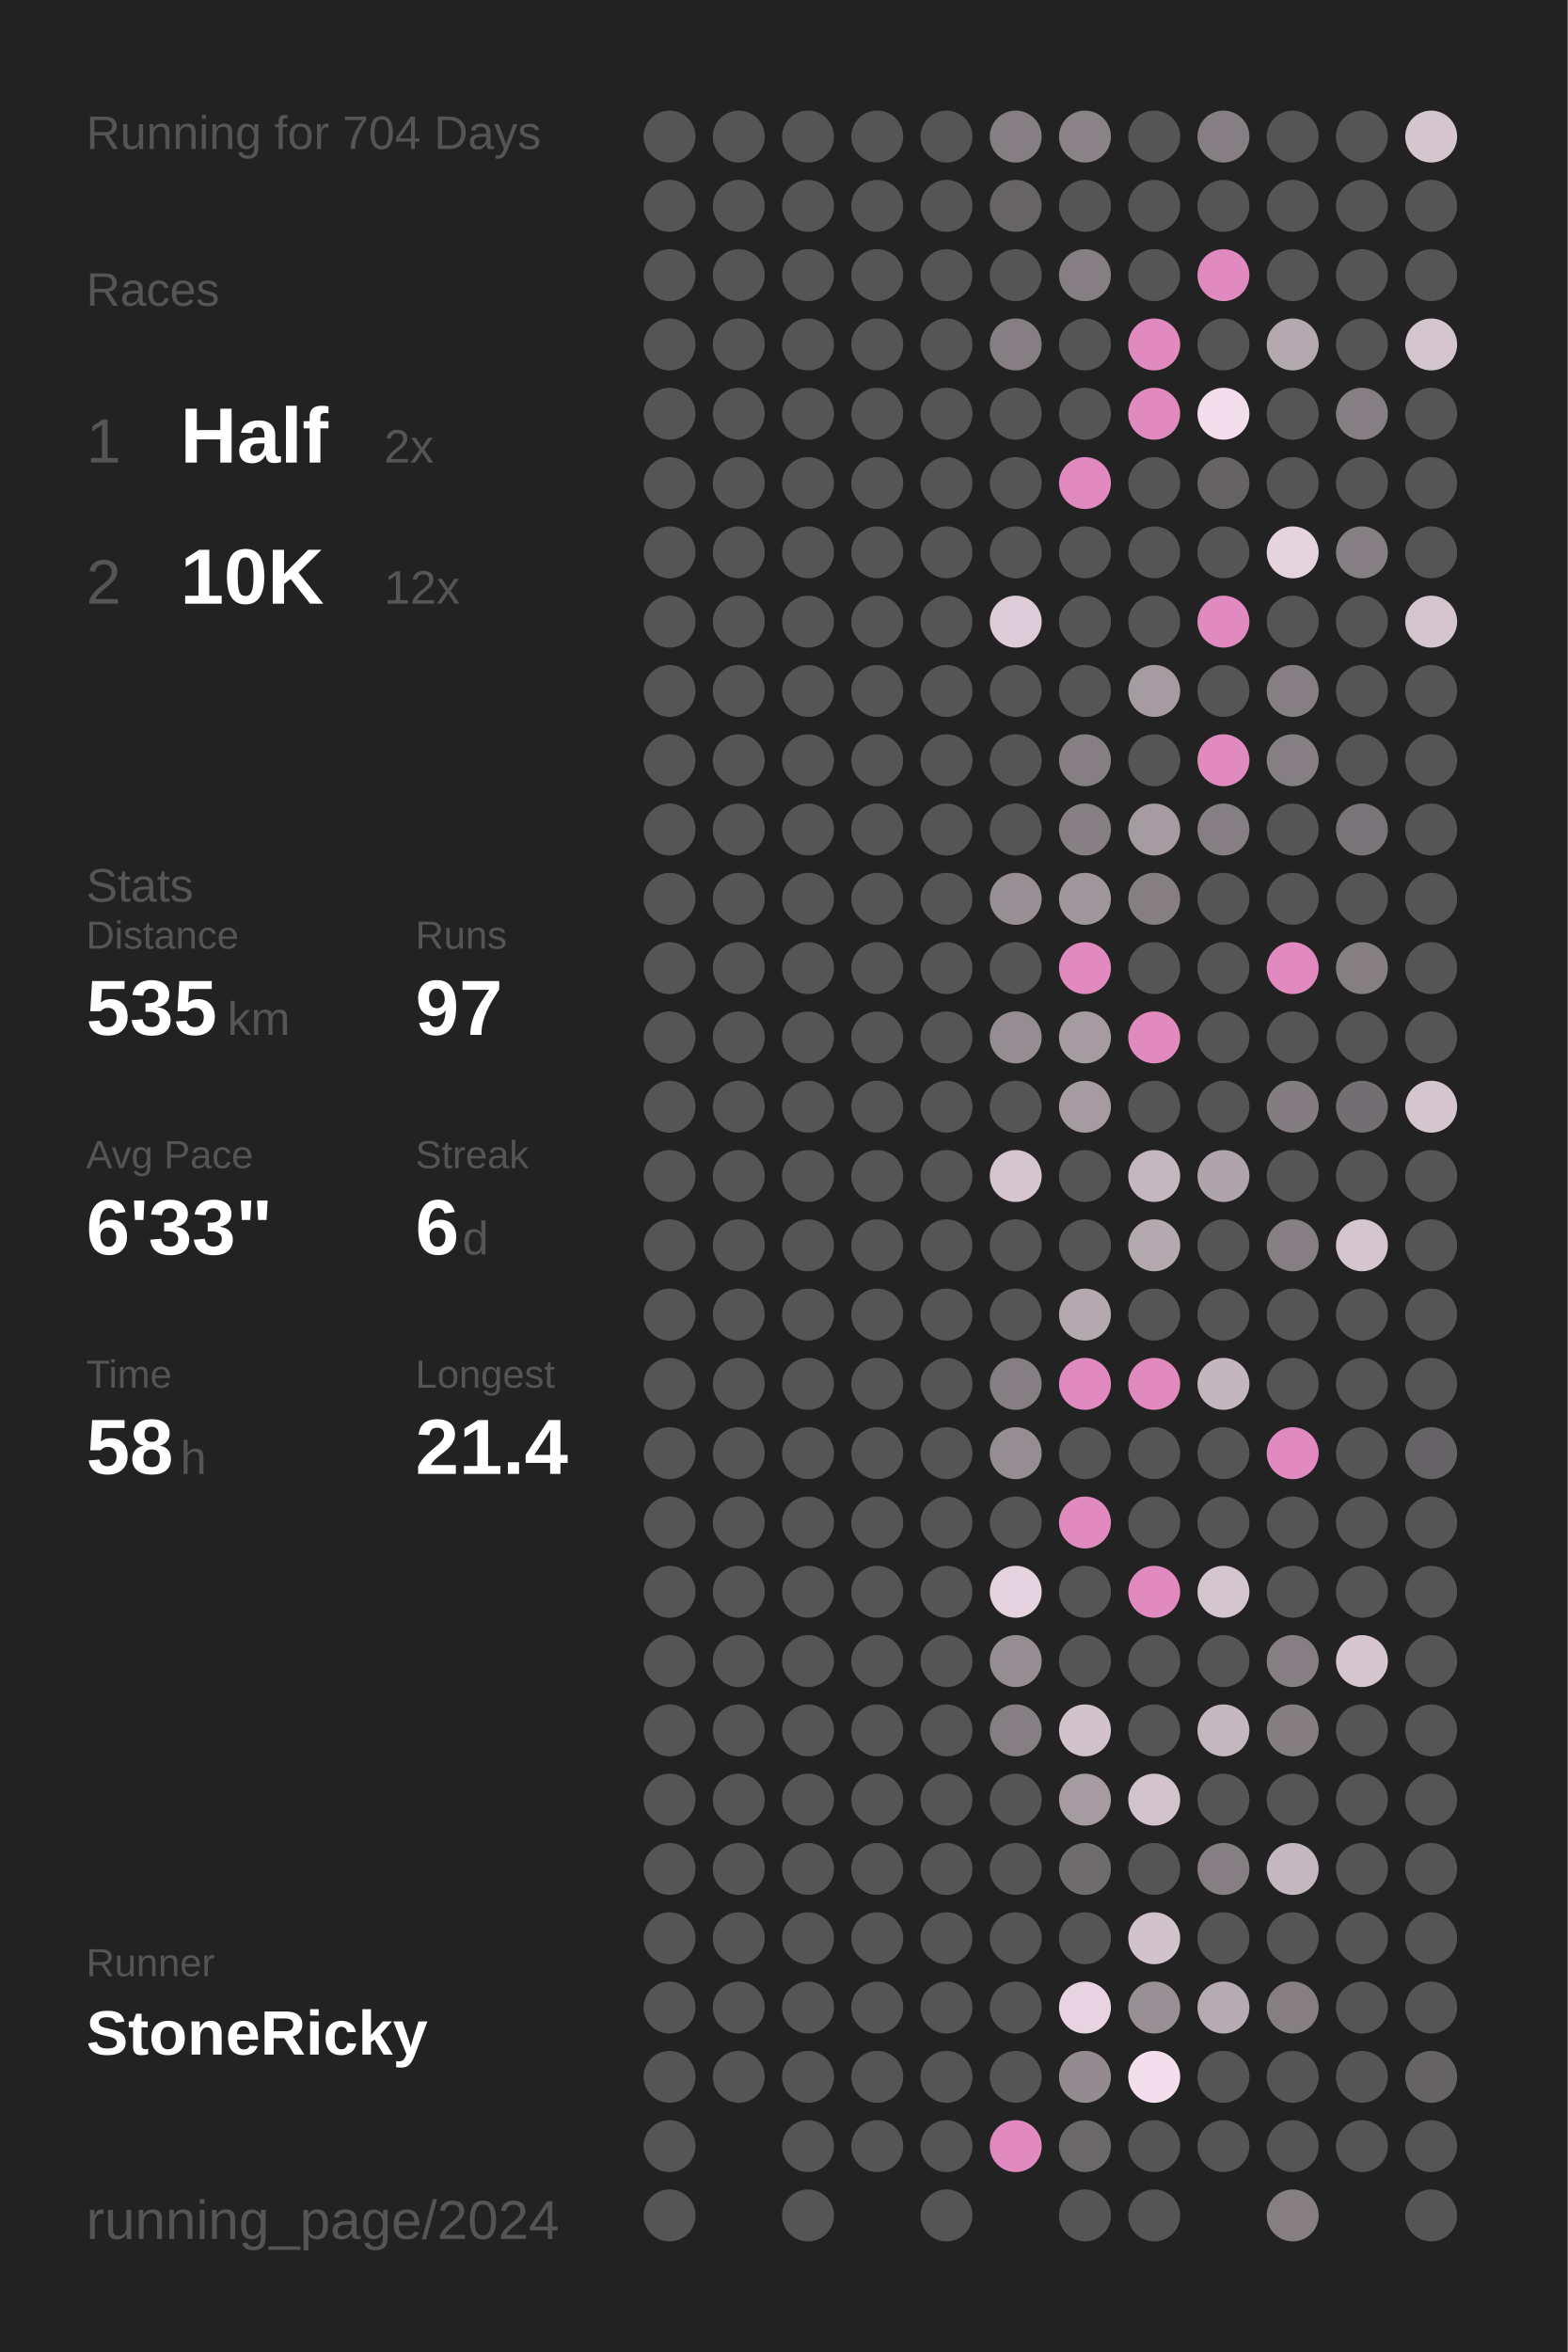
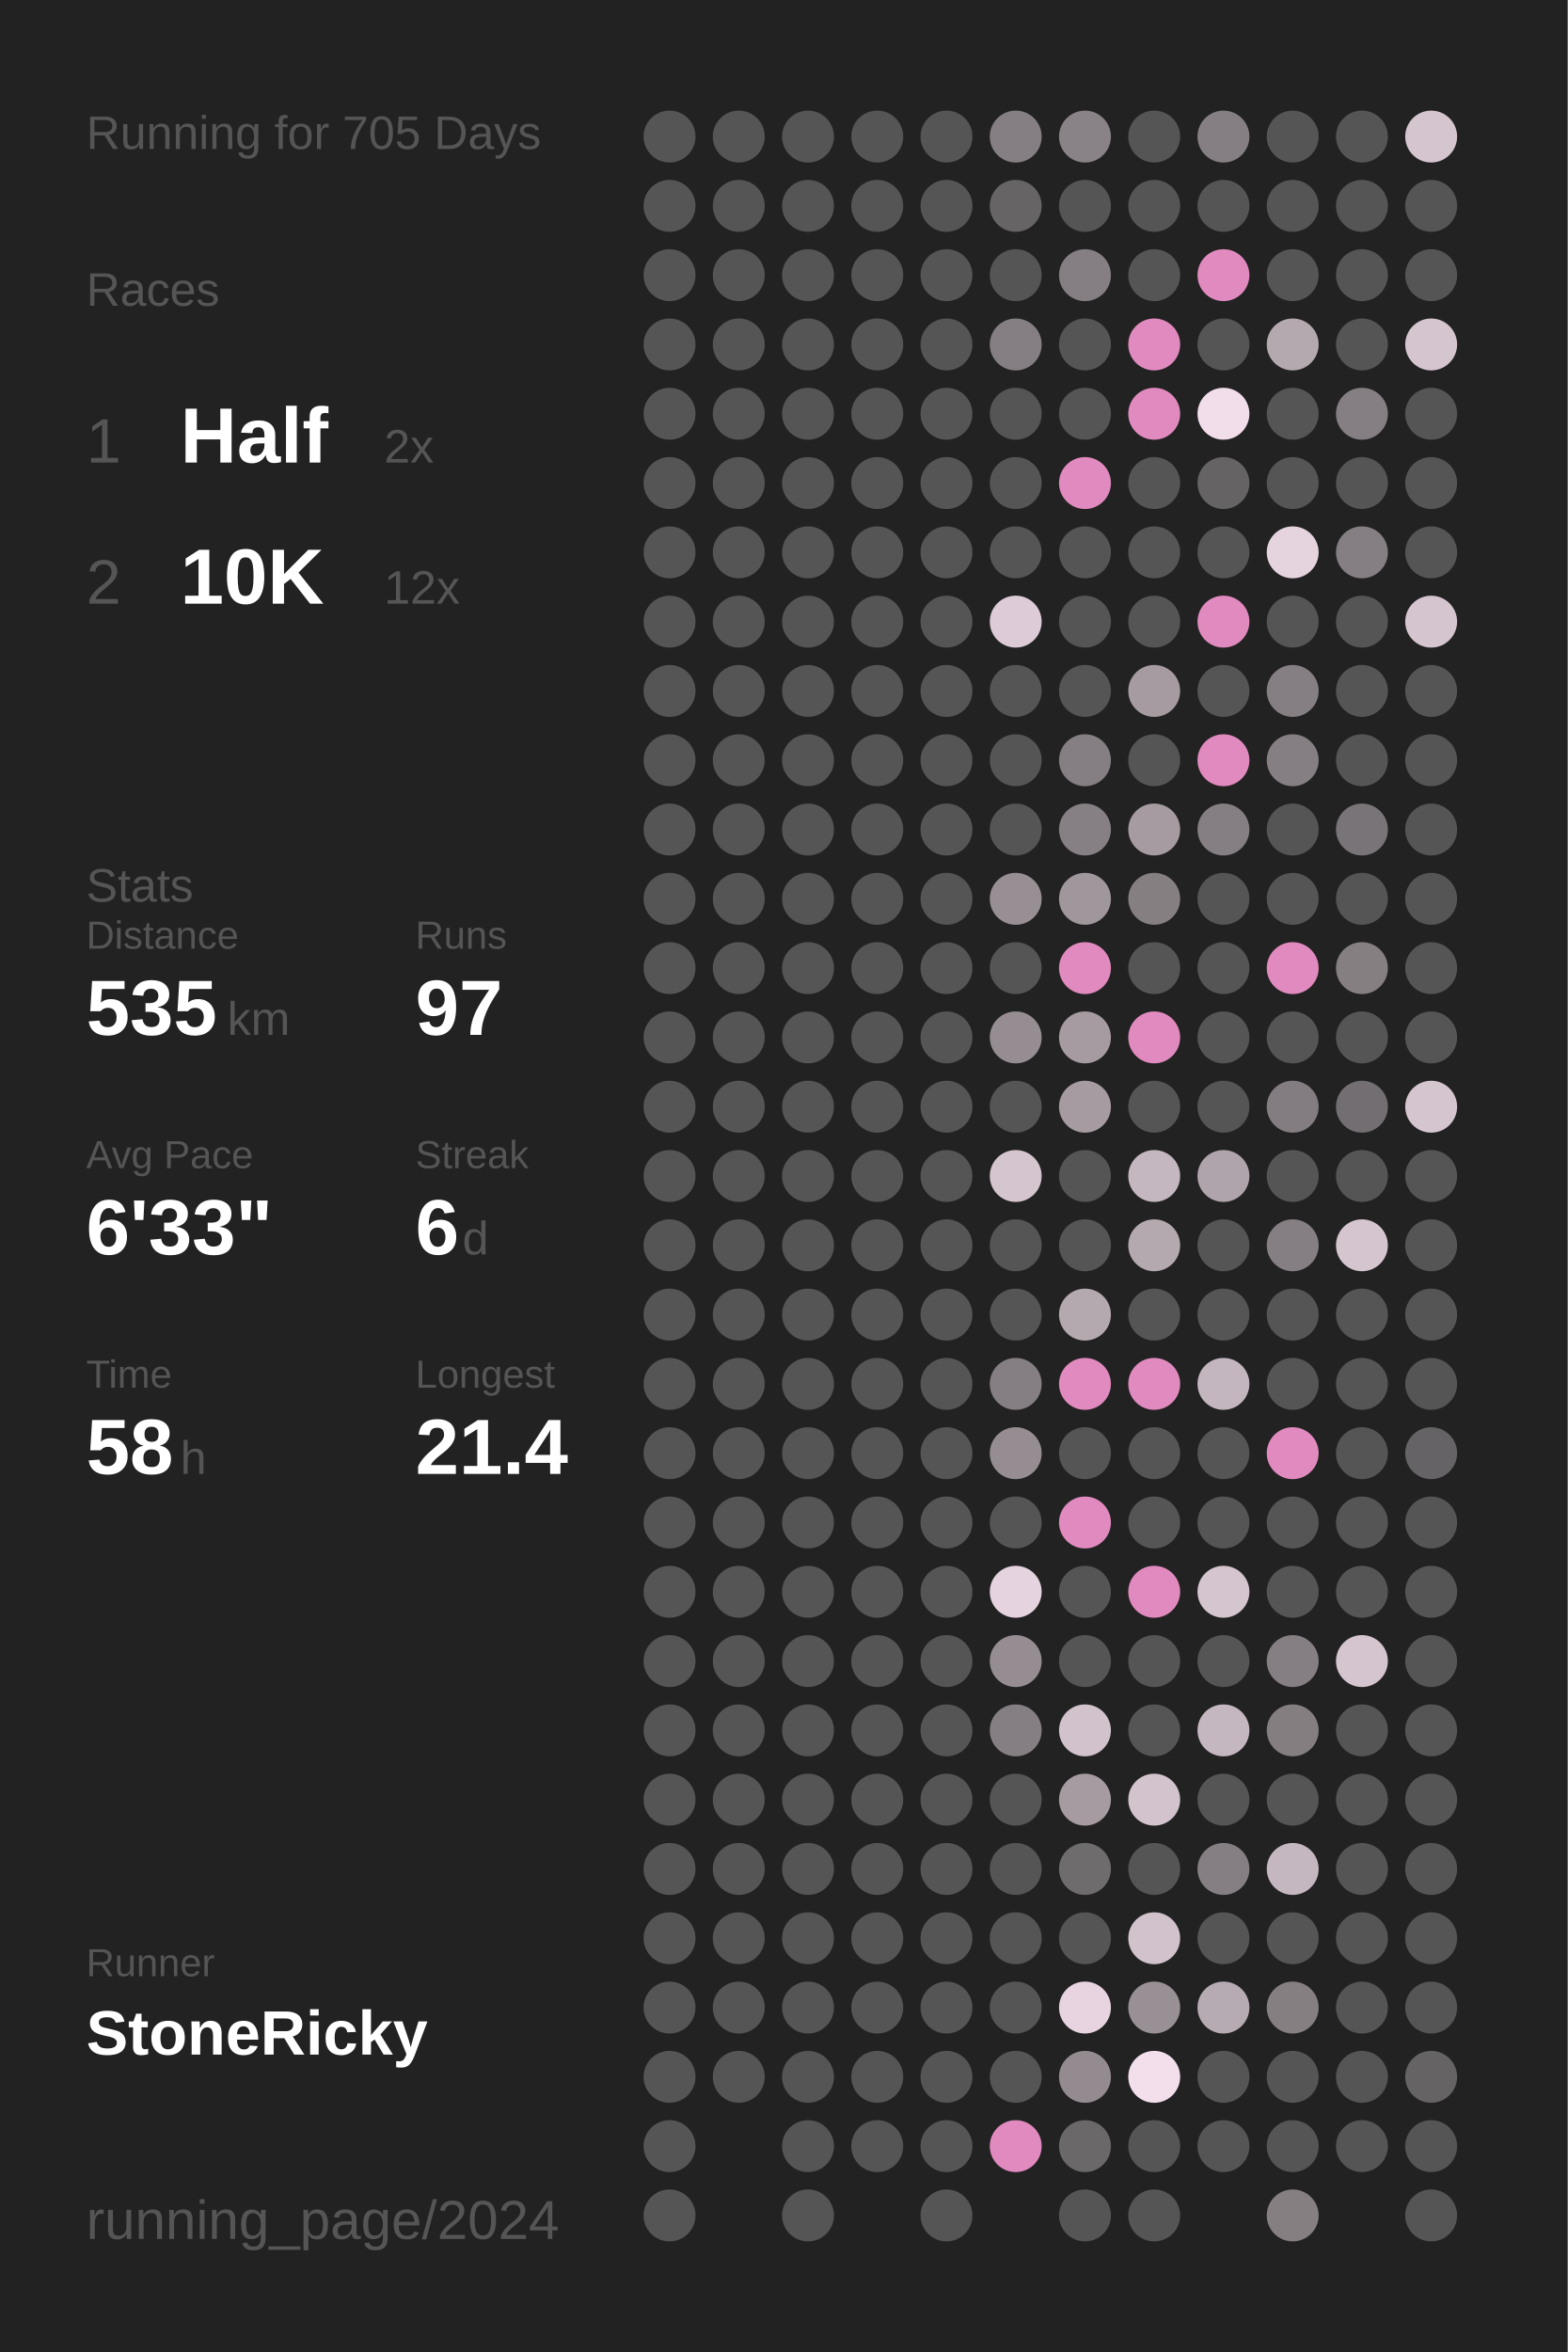
<svg xmlns="http://www.w3.org/2000/svg" baseProfile="full" height="300mm" version="1.1" viewBox="0,0,200,300" width="200mm">
  <defs />
  <rect fill="#222222" height="300" width="200" x="0" y="0" />
-   <text fill="#555555" style="font-size:6px; font-family:Arial;" x="11" y="19">Running for 704 Days</text>
+   <text fill="#555555" style="font-size:6px; font-family:Arial;" x="11" y="19">Running for 705 Days</text>
  <text fill="#555555" style="font-size:6px; font-family:Arial;" x="11" y="39">Races</text>
  <text fill="#555555" style="font-size:8px; font-family:Arial;" x="11" y="59">1</text>
  <text fill="#FFFFFF" style="font-size:10px; font-family:Arial; font-weight:bold;" x="23" y="59">Half</text>
  <text fill="#555555" style="font-size:6px; font-family:Arial;" x="49" y="59">2x</text>
  <text fill="#555555" style="font-size:8px; font-family:Arial;" x="11" y="77">2</text>
  <text fill="#FFFFFF" style="font-size:10px; font-family:Arial; font-weight:bold;" x="23" y="77">10K</text>
  <text fill="#555555" style="font-size:6px; font-family:Arial;" x="49" y="77">12x</text>
  <text fill="#555555" style="font-size:6px; font-family:Arial;" x="11" y="115">Stats</text>
  <text fill="#555555" style="font-size:5px; font-family:Arial;" x="11" y="121">Distance</text>
  <text fill="#FFFFFF" style="font-size:10px; font-family:Arial; font-weight:bold;" x="11" y="132">535</text>
  <text fill="#555555" style="font-size:6px; font-family:Arial;" x="29" y="132">km</text>
  <text fill="#555555" style="font-size:5px; font-family:Arial;" x="53" y="121">Runs</text>
  <text fill="#FFFFFF" style="font-size:10px; font-family:Arial; font-weight:bold;" x="53" y="132">97</text>
  <text fill="#555555" style="font-size:5px; font-family:Arial;" x="11" y="149">Avg Pace</text>
  <text fill="#FFFFFF" style="font-size:10px; font-family:Arial; font-weight:bold;" x="11" y="160">6'33"</text>
  <text fill="#555555" style="font-size:5px; font-family:Arial;" x="53" y="149">Streak</text>
  <text fill="#FFFFFF" style="font-size:10px; font-family:Arial; font-weight:bold;" x="53" y="160">6</text>
  <text fill="#555555" style="font-size:6px; font-family:Arial;" x="59" y="160">d</text>
  <text fill="#555555" style="font-size:5px; font-family:Arial;" x="11" y="177">Time</text>
  <text fill="#FFFFFF" style="font-size:10px; font-family:Arial; font-weight:bold;" x="11" y="188">58</text>
  <text fill="#555555" style="font-size:6px; font-family:Arial;" x="23" y="188">h</text>
  <text fill="#555555" style="font-size:5px; font-family:Arial;" x="53" y="177">Longest</text>
  <text fill="#FFFFFF" style="font-size:10px; font-family:Arial; font-weight:bold;" x="53" y="188">21.4</text>
  <text fill="#555555" style="font-size:5px; font-family:Arial;" x="11" y="252.065">Runner</text>
  <text fill="#FFFFFF" style="font-size:8px; font-family:Arial; font-weight:bold;" x="11" y="262.065">StoneRicky</text>
  <text fill="#555555" style="font-size:7px; font-family:Arial;" x="11" y="285.581">running_page/2024</text>
  <circle cx="85.417" cy="17.419" fill="#555555" r="3.312" />
  <circle cx="85.417" cy="26.258" fill="#555555" r="3.312" />
  <circle cx="85.417" cy="35.097" fill="#555555" r="3.312" />
  <circle cx="85.417" cy="43.935" fill="#555555" r="3.312" />
  <circle cx="85.417" cy="52.774" fill="#555555" r="3.312" />
  <circle cx="85.417" cy="61.613" fill="#555555" r="3.312" />
  <circle cx="85.417" cy="70.452" fill="#555555" r="3.312" />
  <circle cx="85.417" cy="79.29" fill="#555555" r="3.312" />
  <circle cx="85.417" cy="88.129" fill="#555555" r="3.312" />
  <circle cx="85.417" cy="96.968" fill="#555555" r="3.312" />
  <circle cx="85.417" cy="105.806" fill="#555555" r="3.312" />
  <circle cx="85.417" cy="114.645" fill="#555555" r="3.312" />
  <circle cx="85.417" cy="123.484" fill="#555555" r="3.312" />
  <circle cx="85.417" cy="132.323" fill="#555555" r="3.312" />
  <circle cx="85.417" cy="141.161" fill="#555555" r="3.312" />
  <circle cx="85.417" cy="150" fill="#555555" r="3.312" />
  <circle cx="85.417" cy="158.839" fill="#555555" r="3.312" />
  <circle cx="85.417" cy="167.677" fill="#555555" r="3.312" />
  <circle cx="85.417" cy="176.516" fill="#555555" r="3.312" />
  <circle cx="85.417" cy="185.355" fill="#555555" r="3.312" />
  <circle cx="85.417" cy="194.194" fill="#555555" r="3.312" />
  <circle cx="85.417" cy="203.032" fill="#555555" r="3.312" />
  <circle cx="85.417" cy="211.871" fill="#555555" r="3.312" />
  <circle cx="85.417" cy="220.71" fill="#555555" r="3.312" />
  <circle cx="85.417" cy="229.548" fill="#555555" r="3.312" />
  <circle cx="85.417" cy="238.387" fill="#555555" r="3.312" />
  <circle cx="85.417" cy="247.226" fill="#555555" r="3.312" />
  <circle cx="85.417" cy="256.065" fill="#555555" r="3.312" />
  <circle cx="85.417" cy="264.903" fill="#555555" r="3.312" />
  <circle cx="85.417" cy="273.742" fill="#555555" r="3.312" />
  <circle cx="85.417" cy="282.581" fill="#555555" r="3.312" />
  <circle cx="94.25" cy="17.419" fill="#555555" r="3.312" />
  <circle cx="94.25" cy="26.258" fill="#555555" r="3.312" />
  <circle cx="94.25" cy="35.097" fill="#555555" r="3.312" />
  <circle cx="94.25" cy="43.935" fill="#555555" r="3.312" />
  <circle cx="94.25" cy="52.774" fill="#555555" r="3.312" />
  <circle cx="94.25" cy="61.613" fill="#555555" r="3.312" />
  <circle cx="94.25" cy="70.452" fill="#555555" r="3.312" />
  <circle cx="94.25" cy="79.29" fill="#555555" r="3.312" />
  <circle cx="94.25" cy="88.129" fill="#555555" r="3.312" />
  <circle cx="94.25" cy="96.968" fill="#555555" r="3.312" />
  <circle cx="94.25" cy="105.806" fill="#555555" r="3.312" />
  <circle cx="94.25" cy="114.645" fill="#555555" r="3.312" />
  <circle cx="94.25" cy="123.484" fill="#555555" r="3.312" />
  <circle cx="94.25" cy="132.323" fill="#555555" r="3.312" />
  <circle cx="94.25" cy="141.161" fill="#555555" r="3.312" />
  <circle cx="94.25" cy="150" fill="#555555" r="3.312" />
  <circle cx="94.25" cy="158.839" fill="#555555" r="3.312" />
  <circle cx="94.25" cy="167.677" fill="#555555" r="3.312" />
  <circle cx="94.25" cy="176.516" fill="#555555" r="3.312" />
  <circle cx="94.25" cy="185.355" fill="#555555" r="3.312" />
  <circle cx="94.25" cy="194.194" fill="#555555" r="3.312" />
  <circle cx="94.25" cy="203.032" fill="#555555" r="3.312" />
  <circle cx="94.25" cy="211.871" fill="#555555" r="3.312" />
  <circle cx="94.25" cy="220.71" fill="#555555" r="3.312" />
  <circle cx="94.25" cy="229.548" fill="#555555" r="3.312" />
  <circle cx="94.25" cy="238.387" fill="#555555" r="3.312" />
  <circle cx="94.25" cy="247.226" fill="#555555" r="3.312" />
  <circle cx="94.25" cy="256.065" fill="#555555" r="3.312" />
  <circle cx="94.25" cy="264.903" fill="#555555" r="3.312" />
  <circle cx="103.083" cy="17.419" fill="#555555" r="3.312" />
  <circle cx="103.083" cy="26.258" fill="#555555" r="3.312" />
  <circle cx="103.083" cy="35.097" fill="#555555" r="3.312" />
  <circle cx="103.083" cy="43.935" fill="#555555" r="3.312" />
  <circle cx="103.083" cy="52.774" fill="#555555" r="3.312" />
  <circle cx="103.083" cy="61.613" fill="#555555" r="3.312" />
  <circle cx="103.083" cy="70.452" fill="#555555" r="3.312" />
  <circle cx="103.083" cy="79.29" fill="#555555" r="3.312" />
  <circle cx="103.083" cy="88.129" fill="#555555" r="3.312" />
  <circle cx="103.083" cy="96.968" fill="#555555" r="3.312" />
  <circle cx="103.083" cy="105.806" fill="#555555" r="3.312" />
  <circle cx="103.083" cy="114.645" fill="#555555" r="3.312" />
  <circle cx="103.083" cy="123.484" fill="#555555" r="3.312" />
  <circle cx="103.083" cy="132.323" fill="#555555" r="3.312" />
  <circle cx="103.083" cy="141.161" fill="#555555" r="3.312" />
  <circle cx="103.083" cy="150" fill="#555555" r="3.312" />
  <circle cx="103.083" cy="158.839" fill="#555555" r="3.312" />
  <circle cx="103.083" cy="167.677" fill="#555555" r="3.312" />
  <circle cx="103.083" cy="176.516" fill="#555555" r="3.312" />
  <circle cx="103.083" cy="185.355" fill="#555555" r="3.312" />
  <circle cx="103.083" cy="194.194" fill="#555555" r="3.312" />
  <circle cx="103.083" cy="203.032" fill="#555555" r="3.312" />
  <circle cx="103.083" cy="211.871" fill="#555555" r="3.312" />
  <circle cx="103.083" cy="220.71" fill="#555555" r="3.312" />
  <circle cx="103.083" cy="229.548" fill="#555555" r="3.312" />
  <circle cx="103.083" cy="238.387" fill="#555555" r="3.312" />
  <circle cx="103.083" cy="247.226" fill="#555555" r="3.312" />
  <circle cx="103.083" cy="256.065" fill="#555555" r="3.312" />
  <circle cx="103.083" cy="264.903" fill="#555555" r="3.312" />
  <circle cx="103.083" cy="273.742" fill="#555555" r="3.312" />
  <circle cx="103.083" cy="282.581" fill="#555555" r="3.312" />
  <circle cx="111.917" cy="17.419" fill="#555555" r="3.312" />
  <circle cx="111.917" cy="26.258" fill="#555555" r="3.312" />
  <circle cx="111.917" cy="35.097" fill="#555555" r="3.312" />
  <circle cx="111.917" cy="43.935" fill="#555555" r="3.312" />
  <circle cx="111.917" cy="52.774" fill="#555555" r="3.312" />
  <circle cx="111.917" cy="61.613" fill="#555555" r="3.312" />
  <circle cx="111.917" cy="70.452" fill="#555555" r="3.312" />
  <circle cx="111.917" cy="79.29" fill="#555555" r="3.312" />
  <circle cx="111.917" cy="88.129" fill="#555555" r="3.312" />
  <circle cx="111.917" cy="96.968" fill="#555555" r="3.312" />
  <circle cx="111.917" cy="105.806" fill="#555555" r="3.312" />
  <circle cx="111.917" cy="114.645" fill="#555555" r="3.312" />
  <circle cx="111.917" cy="123.484" fill="#555555" r="3.312" />
  <circle cx="111.917" cy="132.323" fill="#555555" r="3.312" />
  <circle cx="111.917" cy="141.161" fill="#555555" r="3.312" />
  <circle cx="111.917" cy="150" fill="#555555" r="3.312" />
  <circle cx="111.917" cy="158.839" fill="#555555" r="3.312" />
  <circle cx="111.917" cy="167.677" fill="#555555" r="3.312" />
  <circle cx="111.917" cy="176.516" fill="#555555" r="3.312" />
  <circle cx="111.917" cy="185.355" fill="#555555" r="3.312" />
  <circle cx="111.917" cy="194.194" fill="#555555" r="3.312" />
  <circle cx="111.917" cy="203.032" fill="#555555" r="3.312" />
  <circle cx="111.917" cy="211.871" fill="#555555" r="3.312" />
  <circle cx="111.917" cy="220.71" fill="#555555" r="3.312" />
  <circle cx="111.917" cy="229.548" fill="#555555" r="3.312" />
  <circle cx="111.917" cy="238.387" fill="#555555" r="3.312" />
  <circle cx="111.917" cy="247.226" fill="#555555" r="3.312" />
  <circle cx="111.917" cy="256.065" fill="#555555" r="3.312" />
  <circle cx="111.917" cy="264.903" fill="#555555" r="3.312" />
  <circle cx="111.917" cy="273.742" fill="#555555" r="3.312" />
  <circle cx="120.75" cy="17.419" fill="#555555" r="3.312" />
  <circle cx="120.75" cy="26.258" fill="#555555" r="3.312" />
  <circle cx="120.75" cy="35.097" fill="#555555" r="3.312" />
  <circle cx="120.75" cy="43.935" fill="#555555" r="3.312" />
  <circle cx="120.75" cy="52.774" fill="#555555" r="3.312" />
  <circle cx="120.75" cy="61.613" fill="#555555" r="3.312" />
  <circle cx="120.75" cy="70.452" fill="#555555" r="3.312" />
  <circle cx="120.75" cy="79.29" fill="#555555" r="3.312" />
  <circle cx="120.75" cy="88.129" fill="#555555" r="3.312" />
  <circle cx="120.75" cy="96.968" fill="#555555" r="3.312" />
  <circle cx="120.75" cy="105.806" fill="#555555" r="3.312" />
  <circle cx="120.75" cy="114.645" fill="#555555" r="3.312" />
  <circle cx="120.75" cy="123.484" fill="#555555" r="3.312" />
  <circle cx="120.75" cy="132.323" fill="#555555" r="3.312" />
  <circle cx="120.75" cy="141.161" fill="#555555" r="3.312" />
  <circle cx="120.75" cy="150" fill="#555555" r="3.312" />
  <circle cx="120.75" cy="158.839" fill="#555555" r="3.312" />
  <circle cx="120.75" cy="167.677" fill="#555555" r="3.312" />
  <circle cx="120.75" cy="176.516" fill="#555555" r="3.312" />
  <circle cx="120.75" cy="185.355" fill="#555555" r="3.312" />
  <circle cx="120.75" cy="194.194" fill="#555555" r="3.312" />
  <circle cx="120.75" cy="203.032" fill="#555555" r="3.312" />
  <circle cx="120.75" cy="211.871" fill="#555555" r="3.312" />
  <circle cx="120.75" cy="220.71" fill="#555555" r="3.312" />
  <circle cx="120.75" cy="229.548" fill="#555555" r="3.312" />
  <circle cx="120.75" cy="238.387" fill="#555555" r="3.312" />
  <circle cx="120.75" cy="247.226" fill="#555555" r="3.312" />
  <circle cx="120.75" cy="256.065" fill="#555555" r="3.312" />
  <circle cx="120.75" cy="264.903" fill="#555555" r="3.312" />
  <circle cx="120.75" cy="273.742" fill="#555555" r="3.312" />
  <circle cx="120.75" cy="282.581" fill="#555555" r="3.312" />
  <circle cx="129.583" cy="17.419" fill="#857f83" r="3.312" />
  <circle cx="129.583" cy="26.258" fill="#666465" r="3.312" />
  <circle cx="129.583" cy="35.097" fill="#555555" r="3.312" />
  <circle cx="129.583" cy="43.935" fill="#857f83" r="3.312" />
  <circle cx="129.583" cy="52.774" fill="#555555" r="3.312" />
  <circle cx="129.583" cy="61.613" fill="#555555" r="3.312" />
  <circle cx="129.583" cy="70.452" fill="#555555" r="3.312" />
  <circle cx="129.583" cy="79.29" fill="#ddccd7" r="3.312" />
  <circle cx="129.583" cy="88.129" fill="#555555" r="3.312" />
  <circle cx="129.583" cy="96.968" fill="#555555" r="3.312" />
  <circle cx="129.583" cy="105.806" fill="#555555" r="3.312" />
  <circle cx="129.583" cy="114.645" fill="#988f95" r="3.312" />
  <circle cx="129.583" cy="123.484" fill="#555555" r="3.312" />
  <circle cx="129.583" cy="132.323" fill="#958d92" r="3.312" />
  <circle cx="129.583" cy="141.161" fill="#555555" r="3.312" />
  <circle cx="129.583" cy="150" fill="#d5c5cf" r="3.312" />
  <circle cx="129.583" cy="158.839" fill="#555555" r="3.312" />
  <circle cx="129.583" cy="167.677" fill="#555555" r="3.312" />
  <circle cx="129.583" cy="176.516" fill="#857f83" r="3.312" />
  <circle cx="129.583" cy="185.355" fill="#958d92" r="3.312" />
  <circle cx="129.583" cy="194.194" fill="#555555" r="3.312" />
  <circle cx="129.583" cy="203.032" fill="#e5d3df" r="3.312" />
  <circle cx="129.583" cy="211.871" fill="#958d92" r="3.312" />
  <circle cx="129.583" cy="220.71" fill="#857f83" r="3.312" />
  <circle cx="129.583" cy="229.548" fill="#555555" r="3.312" />
  <circle cx="129.583" cy="238.387" fill="#555555" r="3.312" />
  <circle cx="129.583" cy="247.226" fill="#555555" r="3.312" />
  <circle cx="129.583" cy="256.065" fill="#555555" r="3.312" />
  <circle cx="129.583" cy="264.903" fill="#555555" r="3.312" />
  <circle cx="129.583" cy="273.742" fill="#E18ABF" r="3.312" />
  <circle cx="138.417" cy="17.419" fill="#898286" r="3.312" />
  <circle cx="138.417" cy="26.258" fill="#555555" r="3.312" />
  <circle cx="138.417" cy="35.097" fill="#857f83" r="3.312" />
  <circle cx="138.417" cy="43.935" fill="#555555" r="3.312" />
  <circle cx="138.417" cy="52.774" fill="#555555" r="3.312" />
  <circle cx="138.417" cy="61.613" fill="#E18ABF" r="3.312" />
  <circle cx="138.417" cy="70.452" fill="#555555" r="3.312" />
  <circle cx="138.417" cy="79.29" fill="#555555" r="3.312" />
  <circle cx="138.417" cy="88.129" fill="#555555" r="3.312" />
  <circle cx="138.417" cy="96.968" fill="#857f83" r="3.312" />
  <circle cx="138.417" cy="105.806" fill="#868084" r="3.312" />
  <circle cx="138.417" cy="114.645" fill="#a0979d" r="3.312" />
  <circle cx="138.417" cy="123.484" fill="#E18ABF" r="3.312" />
  <circle cx="138.417" cy="132.323" fill="#a59ba1" r="3.312" />
  <circle cx="138.417" cy="141.161" fill="#a59ba1" r="3.312" />
  <circle cx="138.417" cy="150" fill="#555555" r="3.312" />
  <circle cx="138.417" cy="158.839" fill="#555555" r="3.312" />
  <circle cx="138.417" cy="167.677" fill="#b5a9b0" r="3.312" />
  <circle cx="138.417" cy="176.516" fill="#E18ABF" r="3.312" />
  <circle cx="138.417" cy="185.355" fill="#555555" r="3.312" />
  <circle cx="138.417" cy="194.194" fill="#E18ABF" r="3.312" />
  <circle cx="138.417" cy="203.032" fill="#555555" r="3.312" />
  <circle cx="138.417" cy="211.871" fill="#555555" r="3.312" />
  <circle cx="138.417" cy="220.71" fill="#d2c2cc" r="3.312" />
  <circle cx="138.417" cy="229.548" fill="#a59ba1" r="3.312" />
  <circle cx="138.417" cy="238.387" fill="#6f6c6e" r="3.312" />
  <circle cx="138.417" cy="247.226" fill="#555555" r="3.312" />
  <circle cx="138.417" cy="256.065" fill="#e7d4e0" r="3.312" />
  <circle cx="138.417" cy="264.903" fill="#938b90" r="3.312" />
  <circle cx="138.417" cy="273.742" fill="#6b686a" r="3.312" />
  <circle cx="138.417" cy="282.581" fill="#555555" r="3.312" />
  <circle cx="147.25" cy="17.419" fill="#555555" r="3.312" />
  <circle cx="147.25" cy="26.258" fill="#555555" r="3.312" />
  <circle cx="147.25" cy="35.097" fill="#555555" r="3.312" />
  <circle cx="147.25" cy="43.935" fill="#E18ABF" r="3.312" />
  <circle cx="147.25" cy="52.774" fill="#E18ABF" r="3.312" />
  <circle cx="147.25" cy="61.613" fill="#555555" r="3.312" />
  <circle cx="147.25" cy="70.452" fill="#555555" r="3.312" />
  <circle cx="147.25" cy="79.29" fill="#555555" r="3.312" />
  <circle cx="147.25" cy="88.129" fill="#a59ba1" r="3.312" />
  <circle cx="147.25" cy="96.968" fill="#555555" r="3.312" />
  <circle cx="147.25" cy="105.806" fill="#a59ba1" r="3.312" />
  <circle cx="147.25" cy="114.645" fill="#857f82" r="3.312" />
  <circle cx="147.25" cy="123.484" fill="#555555" r="3.312" />
  <circle cx="147.25" cy="132.323" fill="#E18ABF" r="3.312" />
  <circle cx="147.25" cy="141.161" fill="#555555" r="3.312" />
  <circle cx="147.25" cy="150" fill="#c5b7c0" r="3.312" />
  <circle cx="147.25" cy="158.839" fill="#b5a9b0" r="3.312" />
  <circle cx="147.25" cy="167.677" fill="#555555" r="3.312" />
  <circle cx="147.25" cy="176.516" fill="#E18ABF" r="3.312" />
  <circle cx="147.25" cy="185.355" fill="#555555" r="3.312" />
  <circle cx="147.25" cy="194.194" fill="#555555" r="3.312" />
  <circle cx="147.25" cy="203.032" fill="#E18ABF" r="3.312" />
  <circle cx="147.25" cy="211.871" fill="#555555" r="3.312" />
  <circle cx="147.25" cy="220.71" fill="#555555" r="3.312" />
  <circle cx="147.25" cy="229.548" fill="#d3c3cd" r="3.312" />
  <circle cx="147.25" cy="238.387" fill="#555555" r="3.312" />
  <circle cx="147.25" cy="247.226" fill="#d1c2cc" r="3.312" />
  <circle cx="147.25" cy="256.065" fill="#989095" r="3.312" />
  <circle cx="147.25" cy="264.903" fill="#f3dfec" r="3.312" />
  <circle cx="147.25" cy="273.742" fill="#555555" r="3.312" />
  <circle cx="147.25" cy="282.581" fill="#555555" r="3.312" />
  <circle cx="156.083" cy="17.419" fill="#857f83" r="3.312" />
  <circle cx="156.083" cy="26.258" fill="#555555" r="3.312" />
  <circle cx="156.083" cy="35.097" fill="#E18ABF" r="3.312" />
  <circle cx="156.083" cy="43.935" fill="#555555" r="3.312" />
  <circle cx="156.083" cy="52.774" fill="#f2deeb" r="3.312" />
  <circle cx="156.083" cy="61.613" fill="#656364" r="3.312" />
  <circle cx="156.083" cy="70.452" fill="#555555" r="3.312" />
  <circle cx="156.083" cy="79.29" fill="#E18ABF" r="3.312" />
  <circle cx="156.083" cy="88.129" fill="#555555" r="3.312" />
  <circle cx="156.083" cy="96.968" fill="#E18ABF" r="3.312" />
  <circle cx="156.083" cy="105.806" fill="#857f83" r="3.312" />
  <circle cx="156.083" cy="114.645" fill="#555555" r="3.312" />
  <circle cx="156.083" cy="123.484" fill="#555555" r="3.312" />
  <circle cx="156.083" cy="132.323" fill="#555555" r="3.312" />
  <circle cx="156.083" cy="141.161" fill="#555555" r="3.312" />
  <circle cx="156.083" cy="150" fill="#b0a4ac" r="3.312" />
  <circle cx="156.083" cy="158.839" fill="#555555" r="3.312" />
  <circle cx="156.083" cy="167.677" fill="#555555" r="3.312" />
  <circle cx="156.083" cy="176.516" fill="#c4b6bf" r="3.312" />
  <circle cx="156.083" cy="185.355" fill="#555555" r="3.312" />
  <circle cx="156.083" cy="194.194" fill="#555555" r="3.312" />
  <circle cx="156.083" cy="203.032" fill="#d5c5cf" r="3.312" />
  <circle cx="156.083" cy="211.871" fill="#555555" r="3.312" />
  <circle cx="156.083" cy="220.71" fill="#c5b7c0" r="3.312" />
  <circle cx="156.083" cy="229.548" fill="#555555" r="3.312" />
  <circle cx="156.083" cy="238.387" fill="#857f83" r="3.312" />
  <circle cx="156.083" cy="247.226" fill="#555555" r="3.312" />
  <circle cx="156.083" cy="256.065" fill="#b7abb3" r="3.312" />
  <circle cx="156.083" cy="264.903" fill="#555555" r="3.312" />
  <circle cx="156.083" cy="273.742" fill="#555555" r="3.312" />
  <circle cx="164.917" cy="17.419" fill="#555555" r="3.312" />
  <circle cx="164.917" cy="26.258" fill="#555555" r="3.312" />
  <circle cx="164.917" cy="35.097" fill="#555555" r="3.312" />
  <circle cx="164.917" cy="43.935" fill="#b5a9b0" r="3.312" />
  <circle cx="164.917" cy="52.774" fill="#555555" r="3.312" />
  <circle cx="164.917" cy="61.613" fill="#555555" r="3.312" />
  <circle cx="164.917" cy="70.452" fill="#e5d3de" r="3.312" />
  <circle cx="164.917" cy="79.29" fill="#555555" r="3.312" />
  <circle cx="164.917" cy="88.129" fill="#857f83" r="3.312" />
  <circle cx="164.917" cy="96.968" fill="#857f83" r="3.312" />
  <circle cx="164.917" cy="105.806" fill="#555555" r="3.312" />
  <circle cx="164.917" cy="114.645" fill="#555555" r="3.312" />
  <circle cx="164.917" cy="123.484" fill="#E18ABF" r="3.312" />
  <circle cx="164.917" cy="132.323" fill="#555555" r="3.312" />
  <circle cx="164.917" cy="141.161" fill="#837d81" r="3.312" />
  <circle cx="164.917" cy="150" fill="#555555" r="3.312" />
  <circle cx="164.917" cy="158.839" fill="#857f83" r="3.312" />
  <circle cx="164.917" cy="167.677" fill="#555555" r="3.312" />
  <circle cx="164.917" cy="176.516" fill="#555555" r="3.312" />
  <circle cx="164.917" cy="185.355" fill="#E18ABF" r="3.312" />
  <circle cx="164.917" cy="194.194" fill="#555555" r="3.312" />
  <circle cx="164.917" cy="203.032" fill="#555555" r="3.312" />
  <circle cx="164.917" cy="211.871" fill="#857f83" r="3.312" />
  <circle cx="164.917" cy="220.71" fill="#847e81" r="3.312" />
  <circle cx="164.917" cy="229.548" fill="#555555" r="3.312" />
  <circle cx="164.917" cy="238.387" fill="#c5b7c0" r="3.312" />
  <circle cx="164.917" cy="247.226" fill="#555555" r="3.312" />
  <circle cx="164.917" cy="256.065" fill="#857f82" r="3.312" />
  <circle cx="164.917" cy="264.903" fill="#555555" r="3.312" />
  <circle cx="164.917" cy="273.742" fill="#555555" r="3.312" />
  <circle cx="164.917" cy="282.581" fill="#857f82" r="3.312" />
  <circle cx="173.75" cy="17.419" fill="#555555" r="3.312" />
  <circle cx="173.75" cy="26.258" fill="#555555" r="3.312" />
  <circle cx="173.75" cy="35.097" fill="#555555" r="3.312" />
  <circle cx="173.75" cy="43.935" fill="#555555" r="3.312" />
  <circle cx="173.75" cy="52.774" fill="#857f83" r="3.312" />
  <circle cx="173.75" cy="61.613" fill="#555555" r="3.312" />
  <circle cx="173.75" cy="70.452" fill="#857f83" r="3.312" />
  <circle cx="173.75" cy="79.29" fill="#555555" r="3.312" />
  <circle cx="173.75" cy="88.129" fill="#555555" r="3.312" />
  <circle cx="173.75" cy="96.968" fill="#555555" r="3.312" />
  <circle cx="173.75" cy="105.806" fill="#797477" r="3.312" />
  <circle cx="173.75" cy="114.645" fill="#555555" r="3.312" />
  <circle cx="173.75" cy="123.484" fill="#857f82" r="3.312" />
  <circle cx="173.75" cy="132.323" fill="#555555" r="3.312" />
  <circle cx="173.75" cy="141.161" fill="#726e71" r="3.312" />
  <circle cx="173.75" cy="150" fill="#555555" r="3.312" />
  <circle cx="173.75" cy="158.839" fill="#d5c5cf" r="3.312" />
  <circle cx="173.75" cy="167.677" fill="#555555" r="3.312" />
  <circle cx="173.75" cy="176.516" fill="#555555" r="3.312" />
  <circle cx="173.75" cy="185.355" fill="#555555" r="3.312" />
  <circle cx="173.75" cy="194.194" fill="#555555" r="3.312" />
  <circle cx="173.75" cy="203.032" fill="#555555" r="3.312" />
  <circle cx="173.75" cy="211.871" fill="#d5c5cf" r="3.312" />
  <circle cx="173.75" cy="220.71" fill="#555555" r="3.312" />
  <circle cx="173.75" cy="229.548" fill="#555555" r="3.312" />
  <circle cx="173.75" cy="238.387" fill="#555555" r="3.312" />
  <circle cx="173.75" cy="247.226" fill="#555555" r="3.312" />
  <circle cx="173.75" cy="256.065" fill="#555555" r="3.312" />
  <circle cx="173.75" cy="264.903" fill="#555555" r="3.312" />
  <circle cx="173.75" cy="273.742" fill="#555555" r="3.312" />
  <circle cx="182.583" cy="17.419" fill="#d5c5cf" r="3.312" />
  <circle cx="182.583" cy="26.258" fill="#555555" r="3.312" />
  <circle cx="182.583" cy="35.097" fill="#555555" r="3.312" />
  <circle cx="182.583" cy="43.935" fill="#d5c5cf" r="3.312" />
  <circle cx="182.583" cy="52.774" fill="#555555" r="3.312" />
  <circle cx="182.583" cy="61.613" fill="#555555" r="3.312" />
  <circle cx="182.583" cy="70.452" fill="#555555" r="3.312" />
  <circle cx="182.583" cy="79.29" fill="#d5c5cf" r="3.312" />
  <circle cx="182.583" cy="88.129" fill="#555555" r="3.312" />
  <circle cx="182.583" cy="96.968" fill="#555555" r="3.312" />
  <circle cx="182.583" cy="105.806" fill="#555555" r="3.312" />
  <circle cx="182.583" cy="114.645" fill="#555555" r="3.312" />
  <circle cx="182.583" cy="123.484" fill="#555555" r="3.312" />
  <circle cx="182.583" cy="132.323" fill="#555555" r="3.312" />
  <circle cx="182.583" cy="141.161" fill="#d5c5cf" r="3.312" />
  <circle cx="182.583" cy="150" fill="#555555" r="3.312" />
  <circle cx="182.583" cy="158.839" fill="#555555" r="3.312" />
  <circle cx="182.583" cy="167.677" fill="#555555" r="3.312" />
  <circle cx="182.583" cy="176.516" fill="#555555" r="3.312" />
  <circle cx="182.583" cy="185.355" fill="#656365" r="3.312" />
  <circle cx="182.583" cy="194.194" fill="#555555" r="3.312" />
  <circle cx="182.583" cy="203.032" fill="#555555" r="3.312" />
  <circle cx="182.583" cy="211.871" fill="#555555" r="3.312" />
  <circle cx="182.583" cy="220.71" fill="#555555" r="3.312" />
  <circle cx="182.583" cy="229.548" fill="#555555" r="3.312" />
  <circle cx="182.583" cy="238.387" fill="#555555" r="3.312" />
  <circle cx="182.583" cy="247.226" fill="#555555" r="3.312" />
  <circle cx="182.583" cy="256.065" fill="#555555" r="3.312" />
  <circle cx="182.583" cy="264.903" fill="#656364" r="3.312" />
  <circle cx="182.583" cy="273.742" fill="#555555" r="3.312" />
  <circle cx="182.583" cy="282.581" fill="#555555" r="3.312" />
</svg>
